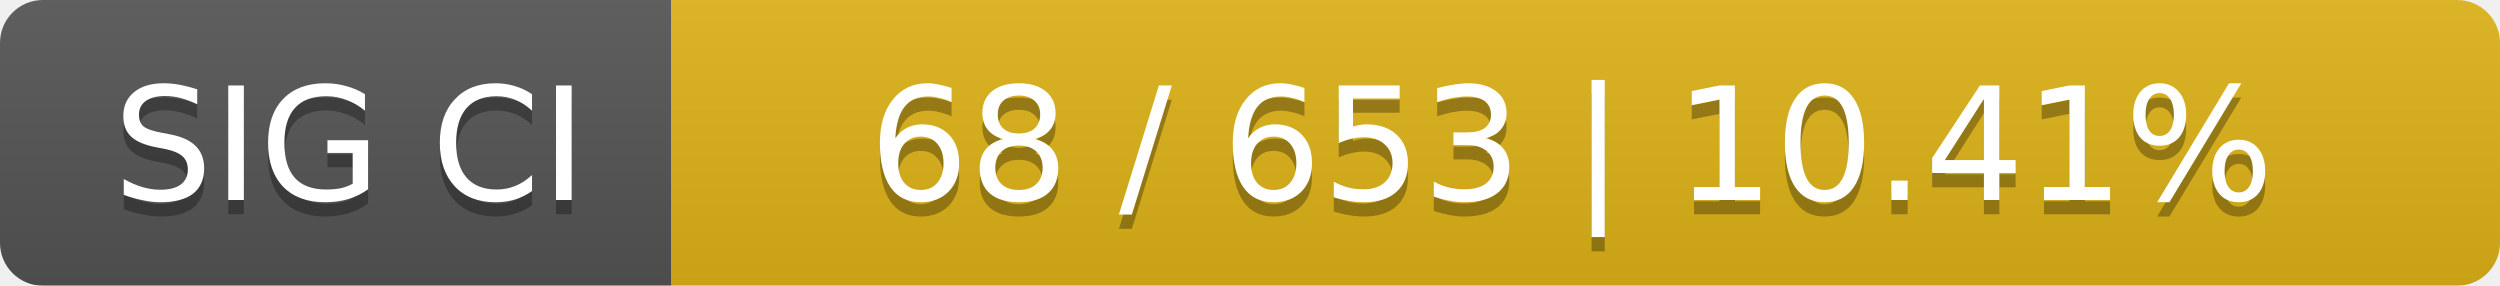
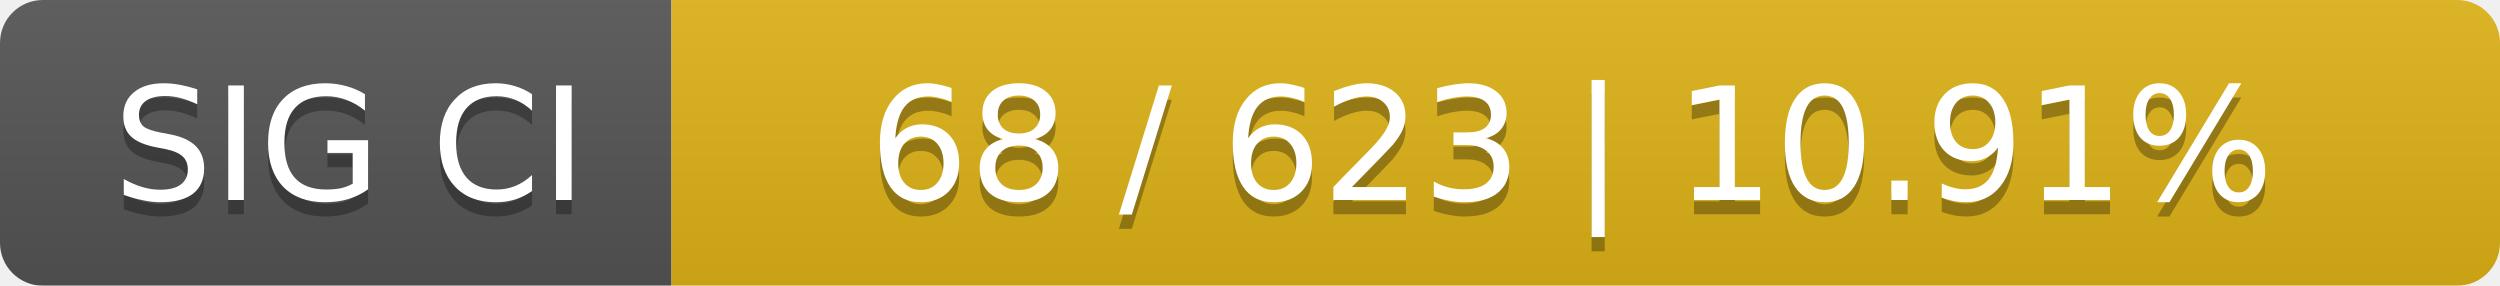
<svg xmlns="http://www.w3.org/2000/svg" width="175" height="20">
  <linearGradient id="smooth" x2="0" y2="100%">
    <stop offset="0" stop-color="#bbb" stop-opacity=".1" />
    <stop offset="1" stop-opacity=".1" />
  </linearGradient>
  <mask id="round">
    <rect width="175" height="20" rx="3" fill="#fff" />
  </mask>
  <g mask="url(#round)">
    <rect width="47" height="20" fill="#555" />
    <rect x="47" width="128" height="20" fill="#dfb317" />
    <rect width="175" height="20" fill="url(#smooth)" />
  </g>
  <g fill="#fff" text-anchor="middle" font-family="DejaVu Sans,Verdana,Geneva,sans-serif" font-size="11">
    <text x="24.5" y="15" fill="#010101" fill-opacity=".3">SIG CI</text>
    <text x="24.5" y="14">SIG CI</text>
-     <text x="110" y="15" fill="#010101" fill-opacity=".3">68 / 653    |    10.41%</text>
-     <text x="110" y="14">68 / 653    |    10.41%</text>
+     <text x="110" y="15" fill="#010101" fill-opacity=".3">68 / 623    |    10.91%</text>
+     <text x="110" y="14">68 / 623    |    10.91%</text>
  </g>
</svg>
